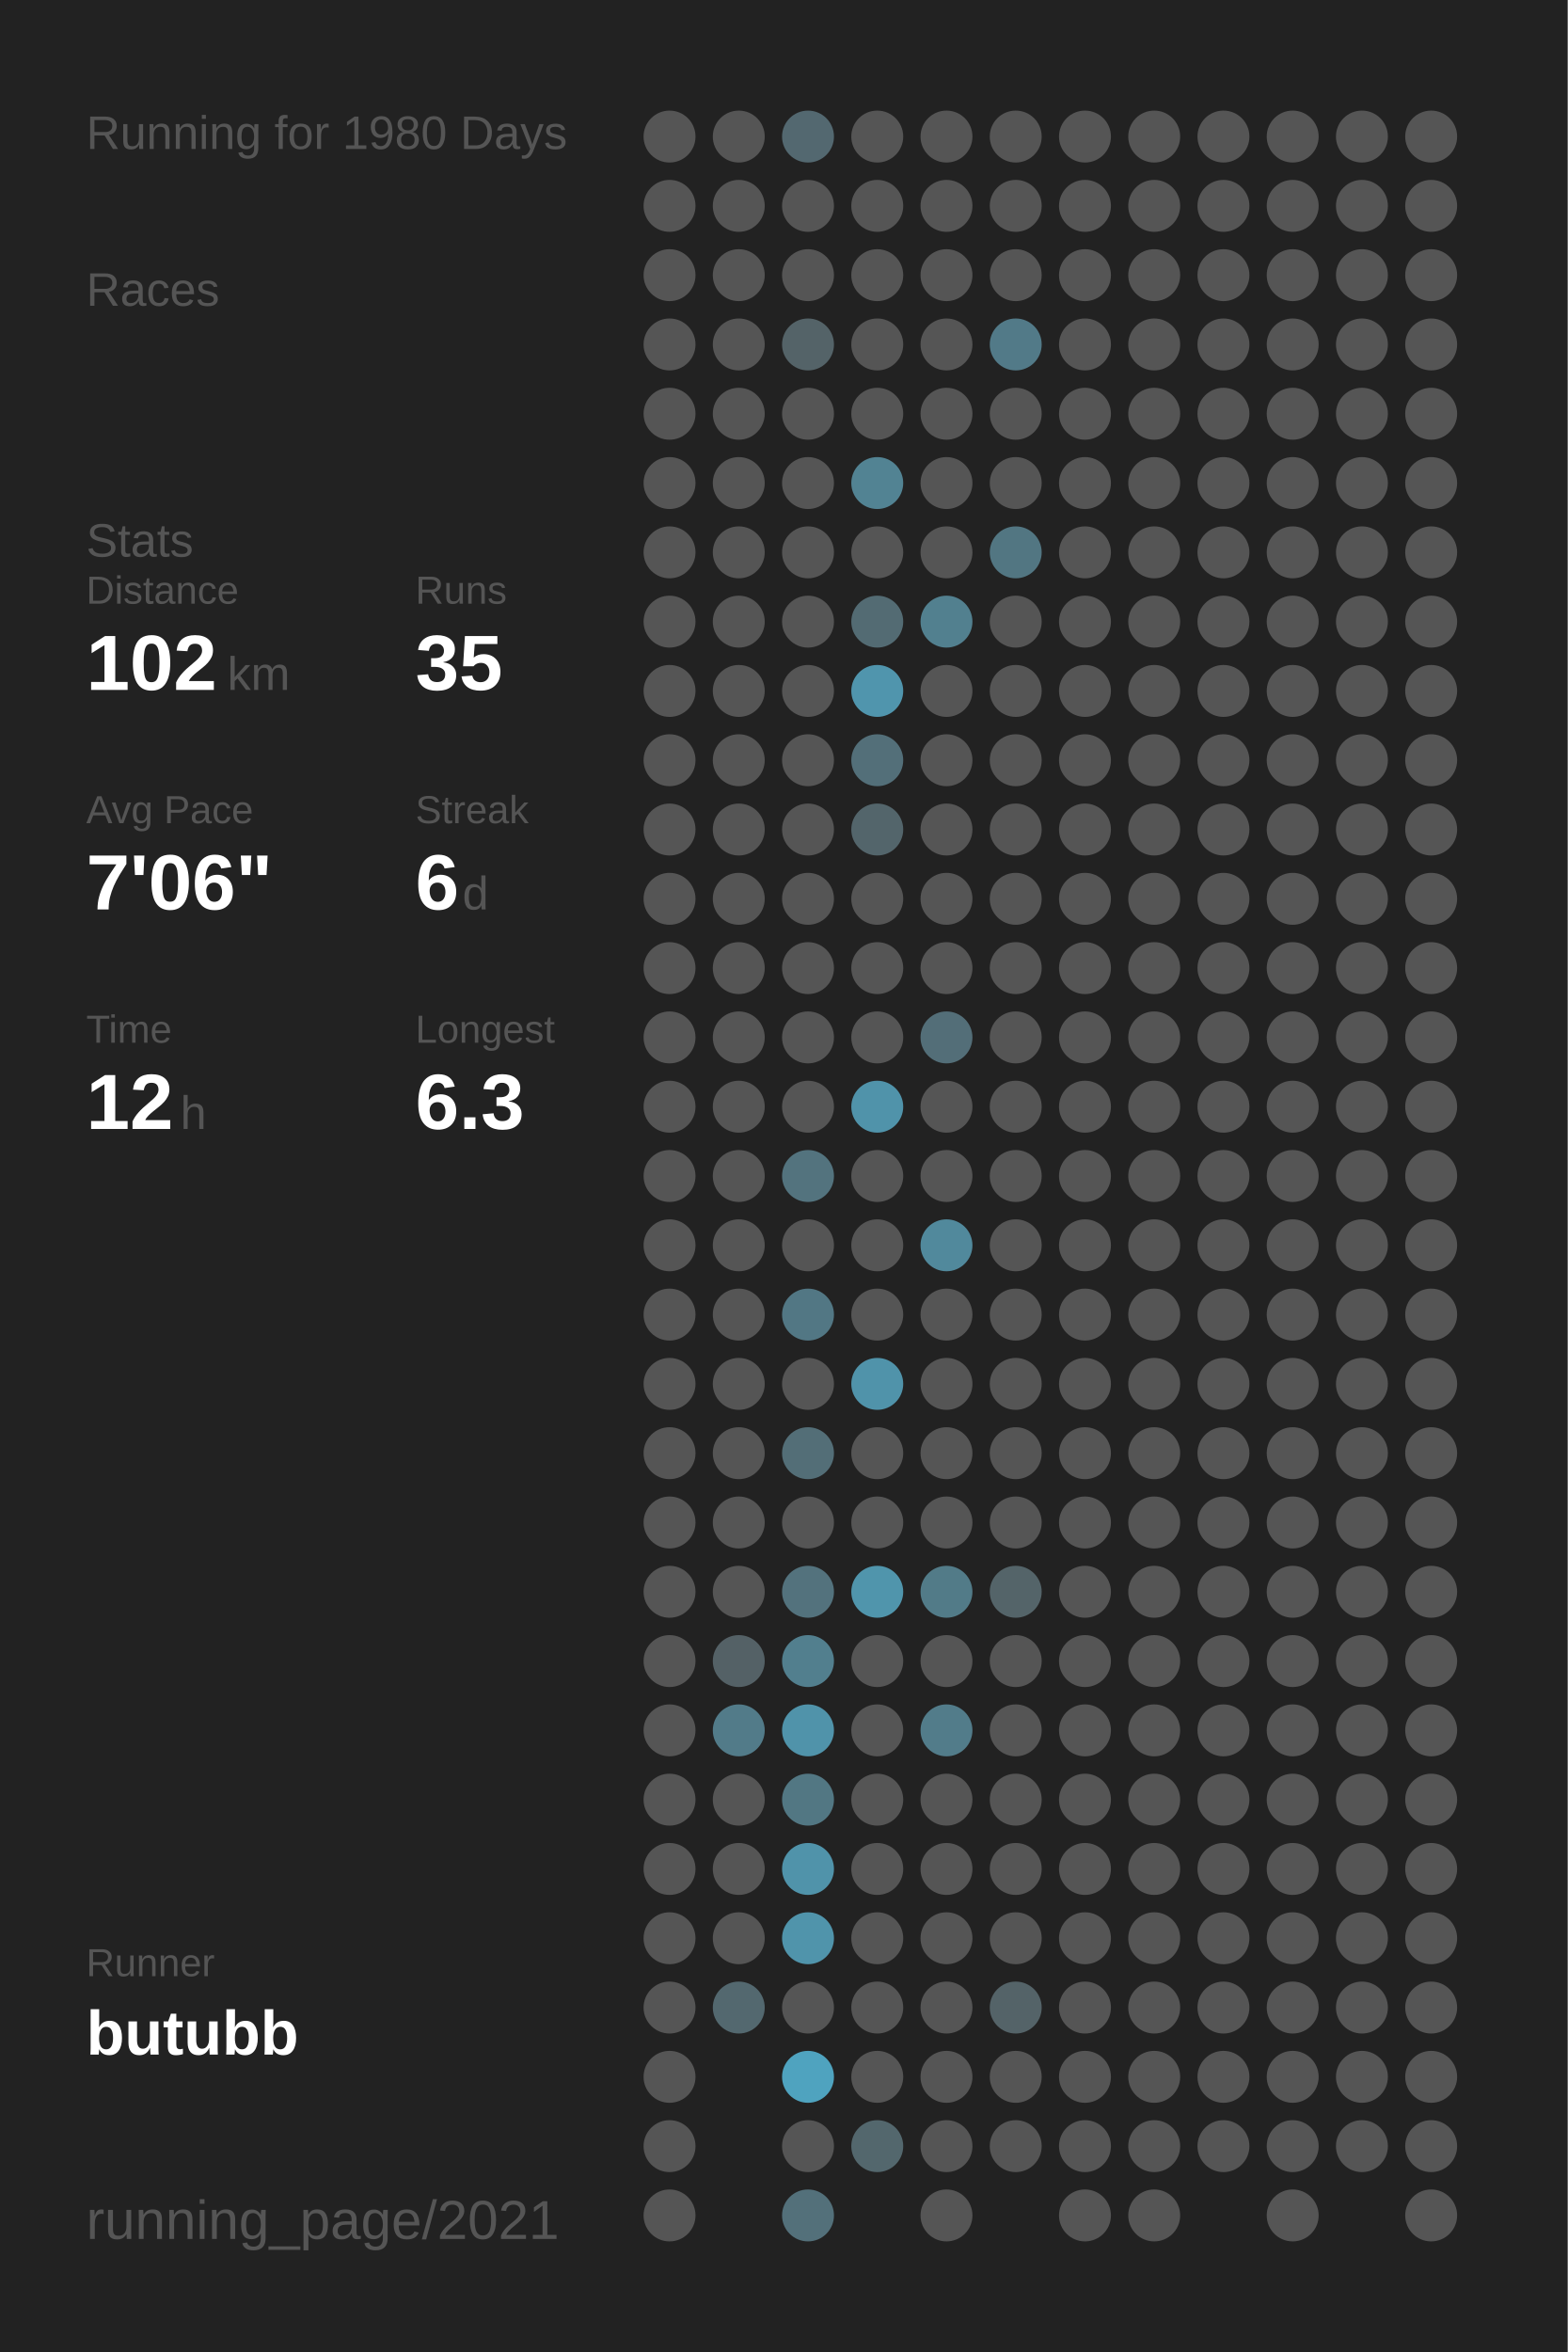
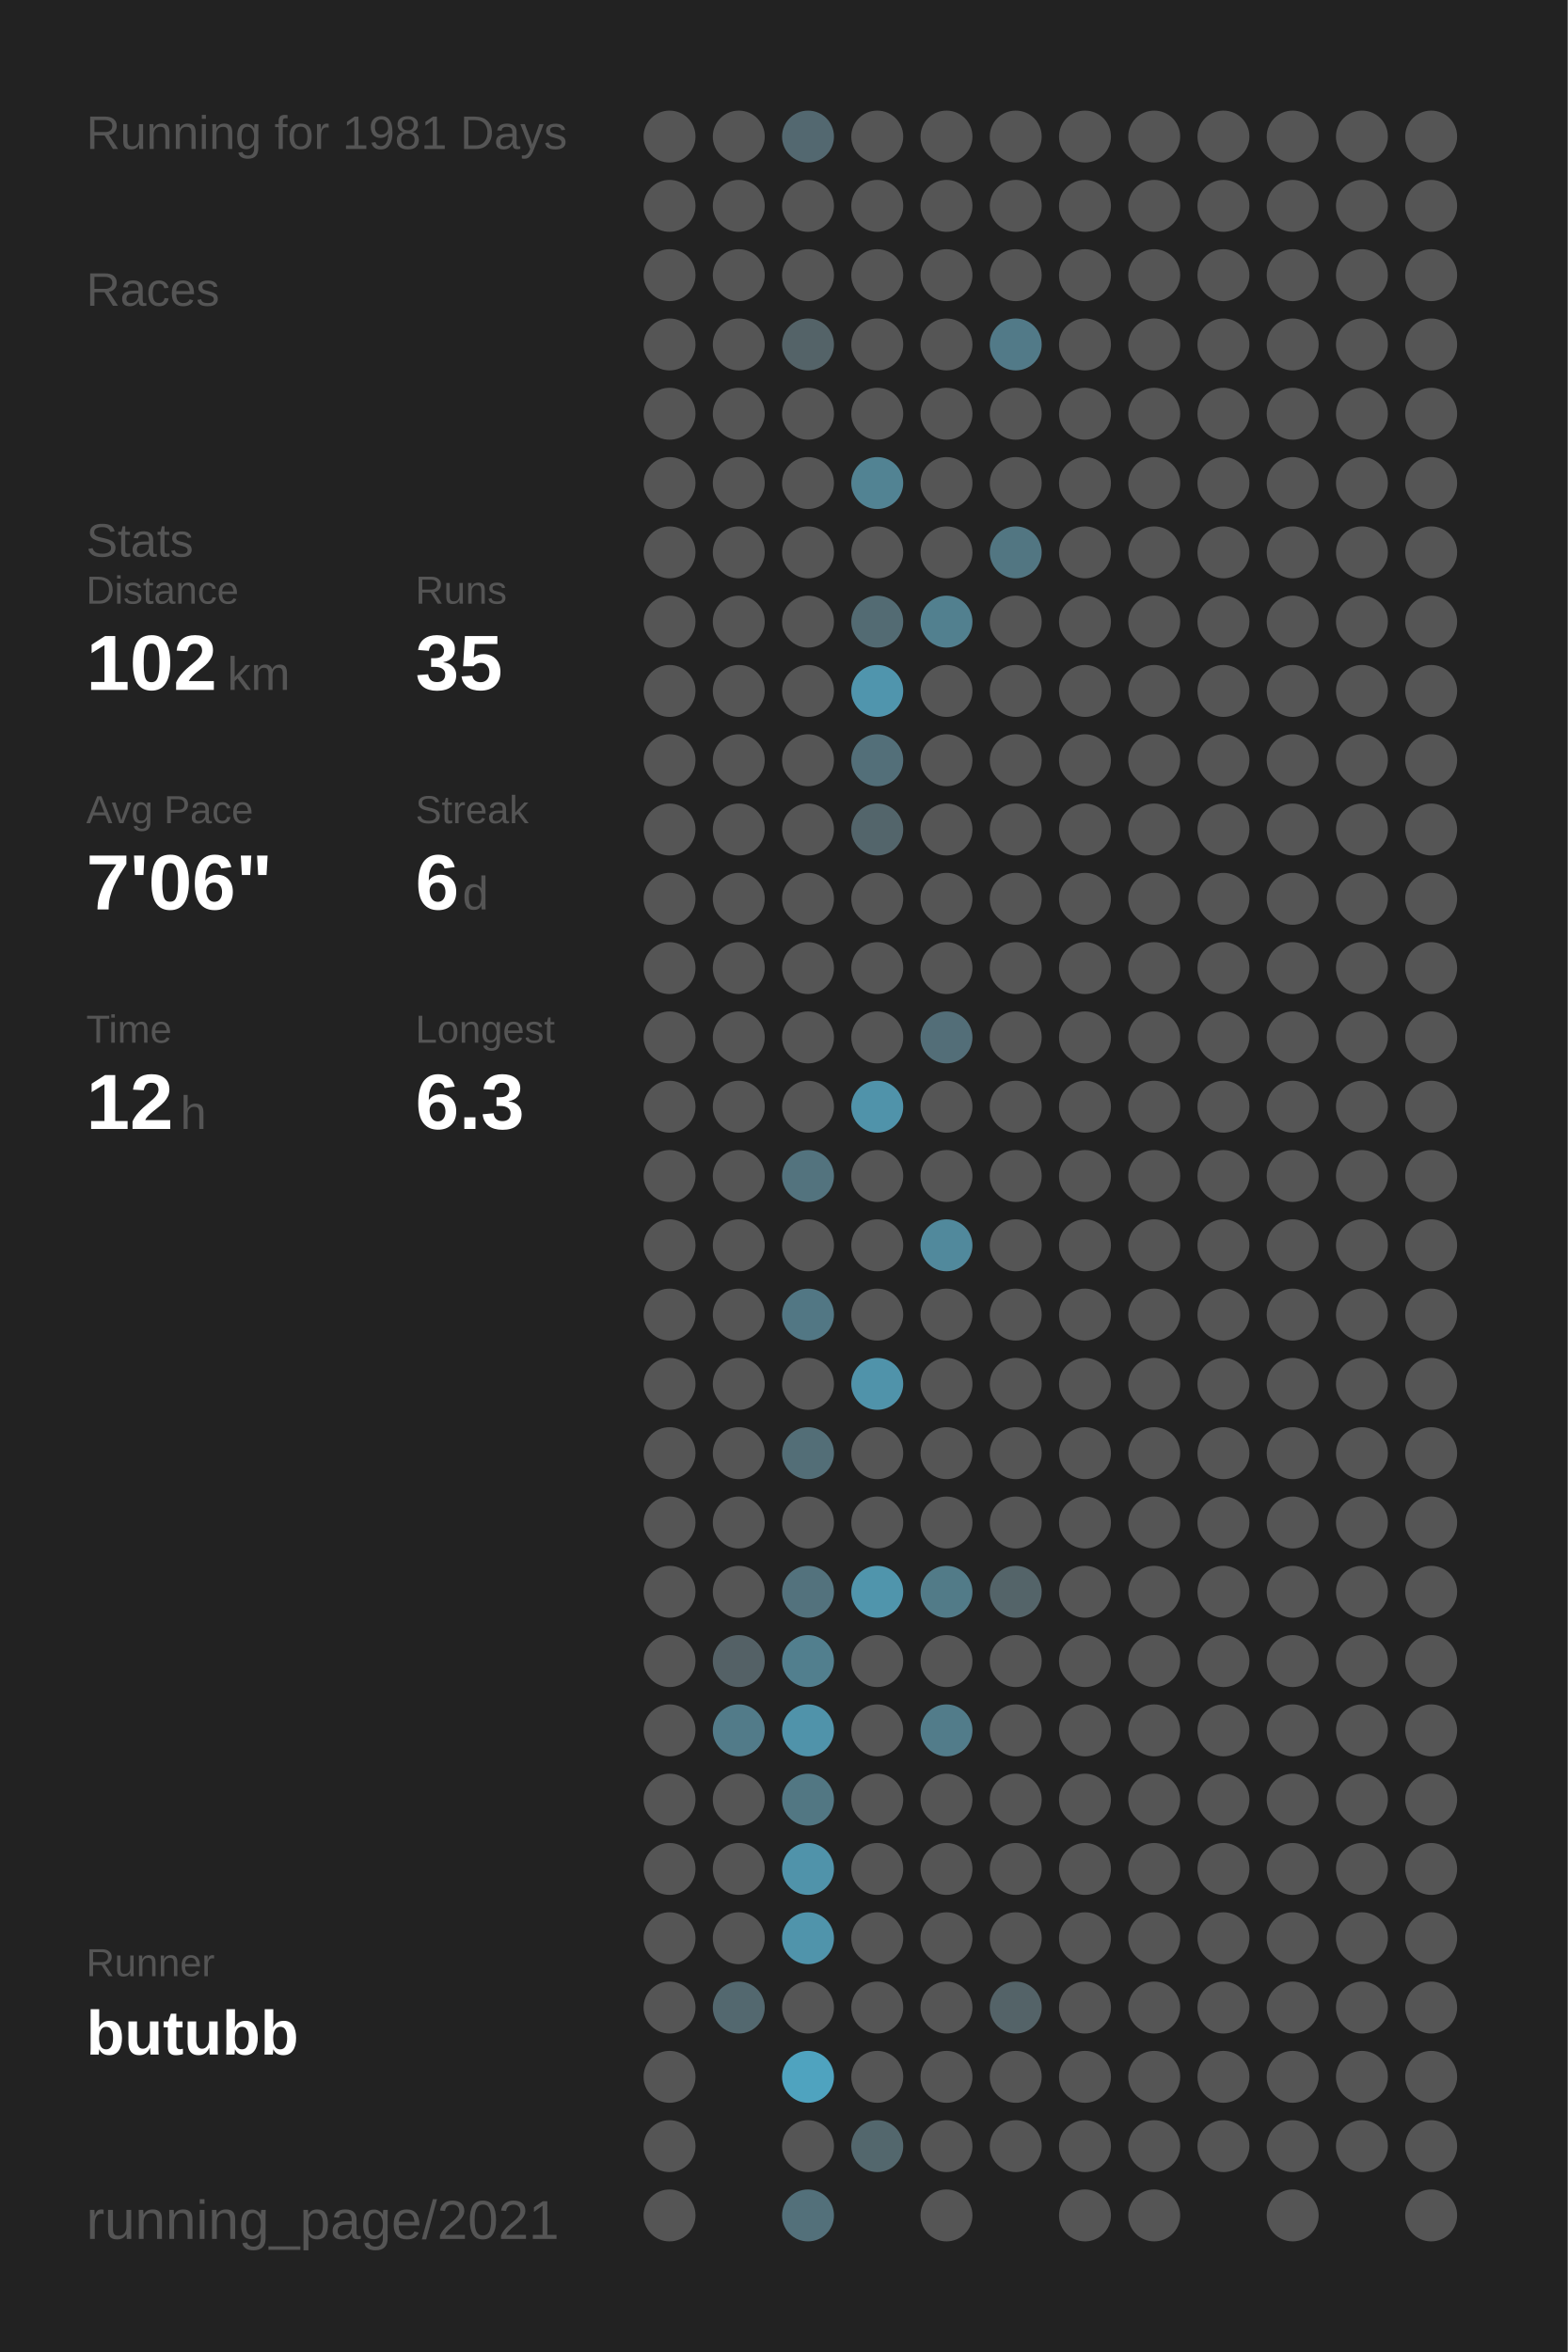
<svg xmlns="http://www.w3.org/2000/svg" baseProfile="full" height="300mm" version="1.1" viewBox="0,0,200,300" width="200mm">
  <defs />
  <rect fill="#222222" height="300" width="200" x="0" y="0" />
-   <text fill="#555555" style="font-size:6px; font-family:Arial;" x="11" y="19">Running for 1980 Days</text>
+   <text fill="#555555" style="font-size:6px; font-family:Arial;" x="11" y="19">Running for 1981 Days</text>
  <text fill="#555555" style="font-size:6px; font-family:Arial;" x="11" y="39">Races</text>
  <text fill="#555555" style="font-size:6px; font-family:Arial;" x="11" y="71">Stats</text>
  <text fill="#555555" style="font-size:5px; font-family:Arial;" x="11" y="77">Distance</text>
  <text fill="#FFFFFF" style="font-size:10px; font-family:Arial; font-weight:bold;" x="11" y="88">102</text>
  <text fill="#555555" style="font-size:6px; font-family:Arial;" x="29" y="88">km</text>
  <text fill="#555555" style="font-size:5px; font-family:Arial;" x="53" y="77">Runs</text>
  <text fill="#FFFFFF" style="font-size:10px; font-family:Arial; font-weight:bold;" x="53" y="88">35</text>
  <text fill="#555555" style="font-size:5px; font-family:Arial;" x="11" y="105">Avg Pace</text>
  <text fill="#FFFFFF" style="font-size:10px; font-family:Arial; font-weight:bold;" x="11" y="116">7'06"</text>
  <text fill="#555555" style="font-size:5px; font-family:Arial;" x="53" y="105">Streak</text>
  <text fill="#FFFFFF" style="font-size:10px; font-family:Arial; font-weight:bold;" x="53" y="116">6</text>
  <text fill="#555555" style="font-size:6px; font-family:Arial;" x="59" y="116">d</text>
  <text fill="#555555" style="font-size:5px; font-family:Arial;" x="11" y="133">Time</text>
  <text fill="#FFFFFF" style="font-size:10px; font-family:Arial; font-weight:bold;" x="11" y="144">12</text>
  <text fill="#555555" style="font-size:6px; font-family:Arial;" x="23" y="144">h</text>
  <text fill="#555555" style="font-size:5px; font-family:Arial;" x="53" y="133">Longest</text>
  <text fill="#FFFFFF" style="font-size:10px; font-family:Arial; font-weight:bold;" x="53" y="144">6.3</text>
  <text fill="#555555" style="font-size:5px; font-family:Arial;" x="11" y="252.065">Runner</text>
  <text fill="#FFFFFF" style="font-size:8px; font-family:Arial; font-weight:bold;" x="11" y="262.065">butubb</text>
  <text fill="#555555" style="font-size:7px; font-family:Arial;" x="11" y="285.581">running_page/2021</text>
  <circle cx="85.417" cy="17.419" fill="#555555" r="3.312" />
  <circle cx="85.417" cy="26.258" fill="#555555" r="3.312" />
  <circle cx="85.417" cy="35.097" fill="#555555" r="3.312" />
  <circle cx="85.417" cy="43.935" fill="#555555" r="3.312" />
  <circle cx="85.417" cy="52.774" fill="#555555" r="3.312" />
  <circle cx="85.417" cy="61.613" fill="#555555" r="3.312" />
  <circle cx="85.417" cy="70.452" fill="#555555" r="3.312" />
  <circle cx="85.417" cy="79.29" fill="#555555" r="3.312" />
  <circle cx="85.417" cy="88.129" fill="#555555" r="3.312" />
  <circle cx="85.417" cy="96.968" fill="#555555" r="3.312" />
  <circle cx="85.417" cy="105.806" fill="#555555" r="3.312" />
  <circle cx="85.417" cy="114.645" fill="#555555" r="3.312" />
  <circle cx="85.417" cy="123.484" fill="#555555" r="3.312" />
  <circle cx="85.417" cy="132.323" fill="#555555" r="3.312" />
  <circle cx="85.417" cy="141.161" fill="#555555" r="3.312" />
  <circle cx="85.417" cy="150" fill="#555555" r="3.312" />
  <circle cx="85.417" cy="158.839" fill="#555555" r="3.312" />
  <circle cx="85.417" cy="167.677" fill="#555555" r="3.312" />
  <circle cx="85.417" cy="176.516" fill="#555555" r="3.312" />
  <circle cx="85.417" cy="185.355" fill="#555555" r="3.312" />
  <circle cx="85.417" cy="194.194" fill="#555555" r="3.312" />
  <circle cx="85.417" cy="203.032" fill="#555555" r="3.312" />
  <circle cx="85.417" cy="211.871" fill="#555555" r="3.312" />
  <circle cx="85.417" cy="220.71" fill="#555555" r="3.312" />
  <circle cx="85.417" cy="229.548" fill="#555555" r="3.312" />
  <circle cx="85.417" cy="238.387" fill="#555555" r="3.312" />
  <circle cx="85.417" cy="247.226" fill="#555555" r="3.312" />
  <circle cx="85.417" cy="256.065" fill="#555555" r="3.312" />
  <circle cx="85.417" cy="264.903" fill="#555555" r="3.312" />
  <circle cx="85.417" cy="273.742" fill="#555555" r="3.312" />
  <circle cx="85.417" cy="282.581" fill="#555555" r="3.312" />
  <circle cx="94.25" cy="17.419" fill="#555555" r="3.312" />
  <circle cx="94.25" cy="26.258" fill="#555555" r="3.312" />
  <circle cx="94.25" cy="35.097" fill="#555555" r="3.312" />
  <circle cx="94.25" cy="43.935" fill="#555555" r="3.312" />
  <circle cx="94.25" cy="52.774" fill="#555555" r="3.312" />
  <circle cx="94.25" cy="61.613" fill="#555555" r="3.312" />
  <circle cx="94.25" cy="70.452" fill="#555555" r="3.312" />
  <circle cx="94.25" cy="79.29" fill="#555555" r="3.312" />
  <circle cx="94.25" cy="88.129" fill="#555555" r="3.312" />
  <circle cx="94.25" cy="96.968" fill="#555555" r="3.312" />
  <circle cx="94.25" cy="105.806" fill="#555555" r="3.312" />
  <circle cx="94.25" cy="114.645" fill="#555555" r="3.312" />
  <circle cx="94.25" cy="123.484" fill="#555555" r="3.312" />
  <circle cx="94.25" cy="132.323" fill="#555555" r="3.312" />
  <circle cx="94.25" cy="141.161" fill="#555555" r="3.312" />
  <circle cx="94.25" cy="150" fill="#555555" r="3.312" />
  <circle cx="94.25" cy="158.839" fill="#555555" r="3.312" />
  <circle cx="94.25" cy="167.677" fill="#555555" r="3.312" />
  <circle cx="94.25" cy="176.516" fill="#555555" r="3.312" />
  <circle cx="94.25" cy="185.355" fill="#555555" r="3.312" />
  <circle cx="94.25" cy="194.194" fill="#555555" r="3.312" />
  <circle cx="94.25" cy="203.032" fill="#555555" r="3.312" />
  <circle cx="94.25" cy="211.871" fill="#546166" r="3.312" />
  <circle cx="94.25" cy="220.71" fill="#527b89" r="3.312" />
  <circle cx="94.25" cy="229.548" fill="#555555" r="3.312" />
  <circle cx="94.25" cy="238.387" fill="#555555" r="3.312" />
  <circle cx="94.25" cy="247.226" fill="#555555" r="3.312" />
  <circle cx="94.25" cy="256.065" fill="#53686f" r="3.312" />
  <circle cx="103.083" cy="17.419" fill="#536870" r="3.312" />
  <circle cx="103.083" cy="26.258" fill="#555555" r="3.312" />
  <circle cx="103.083" cy="35.097" fill="#555555" r="3.312" />
  <circle cx="103.083" cy="43.935" fill="#546368" r="3.312" />
  <circle cx="103.083" cy="52.774" fill="#555555" r="3.312" />
  <circle cx="103.083" cy="61.613" fill="#555555" r="3.312" />
  <circle cx="103.083" cy="70.452" fill="#555555" r="3.312" />
  <circle cx="103.083" cy="79.29" fill="#555555" r="3.312" />
  <circle cx="103.083" cy="88.129" fill="#555555" r="3.312" />
  <circle cx="103.083" cy="96.968" fill="#555555" r="3.312" />
  <circle cx="103.083" cy="105.806" fill="#555555" r="3.312" />
  <circle cx="103.083" cy="114.645" fill="#555555" r="3.312" />
  <circle cx="103.083" cy="123.484" fill="#555555" r="3.312" />
  <circle cx="103.083" cy="132.323" fill="#555555" r="3.312" />
  <circle cx="103.083" cy="141.161" fill="#555555" r="3.312" />
  <circle cx="103.083" cy="150" fill="#53737e" r="3.312" />
  <circle cx="103.083" cy="158.839" fill="#555555" r="3.312" />
  <circle cx="103.083" cy="167.677" fill="#527784" r="3.312" />
  <circle cx="103.083" cy="176.516" fill="#555555" r="3.312" />
  <circle cx="103.083" cy="185.355" fill="#536e77" r="3.312" />
  <circle cx="103.083" cy="194.194" fill="#555555" r="3.312" />
  <circle cx="103.083" cy="203.032" fill="#53727d" r="3.312" />
  <circle cx="103.083" cy="211.871" fill="#527f8e" r="3.312" />
  <circle cx="103.083" cy="220.71" fill="#5093aa" r="3.312" />
  <circle cx="103.083" cy="229.548" fill="#527783" r="3.312" />
  <circle cx="103.083" cy="238.387" fill="#5093aa" r="3.312" />
  <circle cx="103.083" cy="247.226" fill="#5094ab" r="3.312" />
  <circle cx="103.083" cy="256.065" fill="#555555" r="3.312" />
  <circle cx="103.083" cy="264.903" fill="#4fa3bf" r="3.312" />
  <circle cx="103.083" cy="273.742" fill="#555555" r="3.312" />
  <circle cx="103.083" cy="282.581" fill="#53707a" r="3.312" />
  <circle cx="111.917" cy="17.419" fill="#555555" r="3.312" />
  <circle cx="111.917" cy="26.258" fill="#555555" r="3.312" />
  <circle cx="111.917" cy="35.097" fill="#555555" r="3.312" />
  <circle cx="111.917" cy="43.935" fill="#555555" r="3.312" />
  <circle cx="111.917" cy="52.774" fill="#555555" r="3.312" />
  <circle cx="111.917" cy="61.613" fill="#528393" r="3.312" />
  <circle cx="111.917" cy="70.452" fill="#555555" r="3.312" />
  <circle cx="111.917" cy="79.29" fill="#536b73" r="3.312" />
  <circle cx="111.917" cy="88.129" fill="#5095ad" r="3.312" />
  <circle cx="111.917" cy="96.968" fill="#536f79" r="3.312" />
  <circle cx="111.917" cy="105.806" fill="#53656b" r="3.312" />
  <circle cx="111.917" cy="114.645" fill="#555555" r="3.312" />
  <circle cx="111.917" cy="123.484" fill="#555555" r="3.312" />
  <circle cx="111.917" cy="132.323" fill="#555555" r="3.312" />
  <circle cx="111.917" cy="141.161" fill="#5093aa" r="3.312" />
  <circle cx="111.917" cy="150" fill="#555555" r="3.312" />
  <circle cx="111.917" cy="158.839" fill="#555555" r="3.312" />
  <circle cx="111.917" cy="167.677" fill="#555555" r="3.312" />
  <circle cx="111.917" cy="176.516" fill="#5093aa" r="3.312" />
  <circle cx="111.917" cy="185.355" fill="#555555" r="3.312" />
  <circle cx="111.917" cy="194.194" fill="#555555" r="3.312" />
  <circle cx="111.917" cy="203.032" fill="#5095ac" r="3.312" />
  <circle cx="111.917" cy="211.871" fill="#555555" r="3.312" />
  <circle cx="111.917" cy="220.71" fill="#555555" r="3.312" />
  <circle cx="111.917" cy="229.548" fill="#555555" r="3.312" />
  <circle cx="111.917" cy="238.387" fill="#555555" r="3.312" />
  <circle cx="111.917" cy="247.226" fill="#555555" r="3.312" />
  <circle cx="111.917" cy="256.065" fill="#555555" r="3.312" />
  <circle cx="111.917" cy="264.903" fill="#555555" r="3.312" />
  <circle cx="111.917" cy="273.742" fill="#53676d" r="3.312" />
  <circle cx="120.75" cy="17.419" fill="#555555" r="3.312" />
  <circle cx="120.75" cy="26.258" fill="#555555" r="3.312" />
  <circle cx="120.75" cy="35.097" fill="#555555" r="3.312" />
  <circle cx="120.75" cy="43.935" fill="#555555" r="3.312" />
  <circle cx="120.75" cy="52.774" fill="#555555" r="3.312" />
  <circle cx="120.75" cy="61.613" fill="#555555" r="3.312" />
  <circle cx="120.75" cy="70.452" fill="#555555" r="3.312" />
  <circle cx="120.75" cy="79.29" fill="#52808f" r="3.312" />
  <circle cx="120.75" cy="88.129" fill="#555555" r="3.312" />
  <circle cx="120.75" cy="96.968" fill="#555555" r="3.312" />
  <circle cx="120.75" cy="105.806" fill="#555555" r="3.312" />
  <circle cx="120.75" cy="114.645" fill="#555555" r="3.312" />
  <circle cx="120.75" cy="123.484" fill="#555555" r="3.312" />
  <circle cx="120.75" cy="132.323" fill="#536e78" r="3.312" />
  <circle cx="120.75" cy="141.161" fill="#555555" r="3.312" />
  <circle cx="120.75" cy="150" fill="#555555" r="3.312" />
  <circle cx="120.75" cy="158.839" fill="#51899c" r="3.312" />
  <circle cx="120.75" cy="167.677" fill="#555555" r="3.312" />
  <circle cx="120.75" cy="176.516" fill="#555555" r="3.312" />
  <circle cx="120.75" cy="185.355" fill="#555555" r="3.312" />
  <circle cx="120.75" cy="194.194" fill="#555555" r="3.312" />
  <circle cx="120.75" cy="203.032" fill="#527b88" r="3.312" />
  <circle cx="120.75" cy="211.871" fill="#555555" r="3.312" />
  <circle cx="120.75" cy="220.71" fill="#527c8a" r="3.312" />
  <circle cx="120.75" cy="229.548" fill="#555555" r="3.312" />
  <circle cx="120.75" cy="238.387" fill="#555555" r="3.312" />
  <circle cx="120.75" cy="247.226" fill="#555555" r="3.312" />
  <circle cx="120.75" cy="256.065" fill="#555555" r="3.312" />
  <circle cx="120.75" cy="264.903" fill="#555555" r="3.312" />
  <circle cx="120.75" cy="273.742" fill="#555555" r="3.312" />
  <circle cx="120.75" cy="282.581" fill="#555555" r="3.312" />
  <circle cx="129.583" cy="17.419" fill="#555555" r="3.312" />
  <circle cx="129.583" cy="26.258" fill="#555555" r="3.312" />
  <circle cx="129.583" cy="35.097" fill="#555555" r="3.312" />
  <circle cx="129.583" cy="43.935" fill="#527a88" r="3.312" />
  <circle cx="129.583" cy="52.774" fill="#555555" r="3.312" />
  <circle cx="129.583" cy="61.613" fill="#555555" r="3.312" />
  <circle cx="129.583" cy="70.452" fill="#527682" r="3.312" />
  <circle cx="129.583" cy="79.29" fill="#555555" r="3.312" />
  <circle cx="129.583" cy="88.129" fill="#555555" r="3.312" />
  <circle cx="129.583" cy="96.968" fill="#555555" r="3.312" />
  <circle cx="129.583" cy="105.806" fill="#555555" r="3.312" />
  <circle cx="129.583" cy="114.645" fill="#555555" r="3.312" />
  <circle cx="129.583" cy="123.484" fill="#555555" r="3.312" />
  <circle cx="129.583" cy="132.323" fill="#555555" r="3.312" />
  <circle cx="129.583" cy="141.161" fill="#555555" r="3.312" />
  <circle cx="129.583" cy="150" fill="#555555" r="3.312" />
  <circle cx="129.583" cy="158.839" fill="#555555" r="3.312" />
  <circle cx="129.583" cy="167.677" fill="#555555" r="3.312" />
  <circle cx="129.583" cy="176.516" fill="#555555" r="3.312" />
  <circle cx="129.583" cy="185.355" fill="#555555" r="3.312" />
  <circle cx="129.583" cy="194.194" fill="#555555" r="3.312" />
  <circle cx="129.583" cy="203.032" fill="#546469" r="3.312" />
  <circle cx="129.583" cy="211.871" fill="#555555" r="3.312" />
  <circle cx="129.583" cy="220.71" fill="#555555" r="3.312" />
  <circle cx="129.583" cy="229.548" fill="#555555" r="3.312" />
  <circle cx="129.583" cy="238.387" fill="#555555" r="3.312" />
  <circle cx="129.583" cy="247.226" fill="#555555" r="3.312" />
  <circle cx="129.583" cy="256.065" fill="#546368" r="3.312" />
  <circle cx="129.583" cy="264.903" fill="#555555" r="3.312" />
  <circle cx="129.583" cy="273.742" fill="#555555" r="3.312" />
  <circle cx="138.417" cy="17.419" fill="#555555" r="3.312" />
  <circle cx="138.417" cy="26.258" fill="#555555" r="3.312" />
  <circle cx="138.417" cy="35.097" fill="#555555" r="3.312" />
  <circle cx="138.417" cy="43.935" fill="#555555" r="3.312" />
  <circle cx="138.417" cy="52.774" fill="#555555" r="3.312" />
  <circle cx="138.417" cy="61.613" fill="#555555" r="3.312" />
  <circle cx="138.417" cy="70.452" fill="#555555" r="3.312" />
  <circle cx="138.417" cy="79.29" fill="#555555" r="3.312" />
  <circle cx="138.417" cy="88.129" fill="#555555" r="3.312" />
  <circle cx="138.417" cy="96.968" fill="#555555" r="3.312" />
  <circle cx="138.417" cy="105.806" fill="#555555" r="3.312" />
  <circle cx="138.417" cy="114.645" fill="#555555" r="3.312" />
  <circle cx="138.417" cy="123.484" fill="#555555" r="3.312" />
  <circle cx="138.417" cy="132.323" fill="#555555" r="3.312" />
  <circle cx="138.417" cy="141.161" fill="#555555" r="3.312" />
  <circle cx="138.417" cy="150" fill="#555555" r="3.312" />
  <circle cx="138.417" cy="158.839" fill="#555555" r="3.312" />
  <circle cx="138.417" cy="167.677" fill="#555555" r="3.312" />
  <circle cx="138.417" cy="176.516" fill="#555555" r="3.312" />
  <circle cx="138.417" cy="185.355" fill="#555555" r="3.312" />
  <circle cx="138.417" cy="194.194" fill="#555555" r="3.312" />
  <circle cx="138.417" cy="203.032" fill="#555555" r="3.312" />
  <circle cx="138.417" cy="211.871" fill="#555555" r="3.312" />
  <circle cx="138.417" cy="220.71" fill="#555555" r="3.312" />
  <circle cx="138.417" cy="229.548" fill="#555555" r="3.312" />
  <circle cx="138.417" cy="238.387" fill="#555555" r="3.312" />
  <circle cx="138.417" cy="247.226" fill="#555555" r="3.312" />
  <circle cx="138.417" cy="256.065" fill="#555555" r="3.312" />
  <circle cx="138.417" cy="264.903" fill="#555555" r="3.312" />
  <circle cx="138.417" cy="273.742" fill="#555555" r="3.312" />
  <circle cx="138.417" cy="282.581" fill="#555555" r="3.312" />
  <circle cx="147.25" cy="17.419" fill="#555555" r="3.312" />
  <circle cx="147.25" cy="26.258" fill="#555555" r="3.312" />
  <circle cx="147.25" cy="35.097" fill="#555555" r="3.312" />
  <circle cx="147.25" cy="43.935" fill="#555555" r="3.312" />
  <circle cx="147.25" cy="52.774" fill="#555555" r="3.312" />
  <circle cx="147.25" cy="61.613" fill="#555555" r="3.312" />
  <circle cx="147.25" cy="70.452" fill="#555555" r="3.312" />
  <circle cx="147.25" cy="79.29" fill="#555555" r="3.312" />
  <circle cx="147.25" cy="88.129" fill="#555555" r="3.312" />
  <circle cx="147.25" cy="96.968" fill="#555555" r="3.312" />
  <circle cx="147.25" cy="105.806" fill="#555555" r="3.312" />
  <circle cx="147.25" cy="114.645" fill="#555555" r="3.312" />
  <circle cx="147.25" cy="123.484" fill="#555555" r="3.312" />
  <circle cx="147.25" cy="132.323" fill="#555555" r="3.312" />
  <circle cx="147.25" cy="141.161" fill="#555555" r="3.312" />
  <circle cx="147.25" cy="150" fill="#555555" r="3.312" />
  <circle cx="147.25" cy="158.839" fill="#555555" r="3.312" />
  <circle cx="147.25" cy="167.677" fill="#555555" r="3.312" />
  <circle cx="147.25" cy="176.516" fill="#555555" r="3.312" />
  <circle cx="147.25" cy="185.355" fill="#555555" r="3.312" />
  <circle cx="147.25" cy="194.194" fill="#555555" r="3.312" />
  <circle cx="147.25" cy="203.032" fill="#555555" r="3.312" />
  <circle cx="147.25" cy="211.871" fill="#555555" r="3.312" />
  <circle cx="147.25" cy="220.71" fill="#555555" r="3.312" />
  <circle cx="147.25" cy="229.548" fill="#555555" r="3.312" />
  <circle cx="147.25" cy="238.387" fill="#555555" r="3.312" />
  <circle cx="147.25" cy="247.226" fill="#555555" r="3.312" />
  <circle cx="147.25" cy="256.065" fill="#555555" r="3.312" />
  <circle cx="147.25" cy="264.903" fill="#555555" r="3.312" />
  <circle cx="147.25" cy="273.742" fill="#555555" r="3.312" />
  <circle cx="147.25" cy="282.581" fill="#555555" r="3.312" />
  <circle cx="156.083" cy="17.419" fill="#555555" r="3.312" />
  <circle cx="156.083" cy="26.258" fill="#555555" r="3.312" />
  <circle cx="156.083" cy="35.097" fill="#555555" r="3.312" />
  <circle cx="156.083" cy="43.935" fill="#555555" r="3.312" />
  <circle cx="156.083" cy="52.774" fill="#555555" r="3.312" />
  <circle cx="156.083" cy="61.613" fill="#555555" r="3.312" />
  <circle cx="156.083" cy="70.452" fill="#555555" r="3.312" />
  <circle cx="156.083" cy="79.29" fill="#555555" r="3.312" />
  <circle cx="156.083" cy="88.129" fill="#555555" r="3.312" />
  <circle cx="156.083" cy="96.968" fill="#555555" r="3.312" />
  <circle cx="156.083" cy="105.806" fill="#555555" r="3.312" />
  <circle cx="156.083" cy="114.645" fill="#555555" r="3.312" />
  <circle cx="156.083" cy="123.484" fill="#555555" r="3.312" />
  <circle cx="156.083" cy="132.323" fill="#555555" r="3.312" />
  <circle cx="156.083" cy="141.161" fill="#555555" r="3.312" />
  <circle cx="156.083" cy="150" fill="#555555" r="3.312" />
  <circle cx="156.083" cy="158.839" fill="#555555" r="3.312" />
  <circle cx="156.083" cy="167.677" fill="#555555" r="3.312" />
  <circle cx="156.083" cy="176.516" fill="#555555" r="3.312" />
  <circle cx="156.083" cy="185.355" fill="#555555" r="3.312" />
  <circle cx="156.083" cy="194.194" fill="#555555" r="3.312" />
  <circle cx="156.083" cy="203.032" fill="#555555" r="3.312" />
  <circle cx="156.083" cy="211.871" fill="#555555" r="3.312" />
  <circle cx="156.083" cy="220.71" fill="#555555" r="3.312" />
  <circle cx="156.083" cy="229.548" fill="#555555" r="3.312" />
  <circle cx="156.083" cy="238.387" fill="#555555" r="3.312" />
  <circle cx="156.083" cy="247.226" fill="#555555" r="3.312" />
  <circle cx="156.083" cy="256.065" fill="#555555" r="3.312" />
  <circle cx="156.083" cy="264.903" fill="#555555" r="3.312" />
  <circle cx="156.083" cy="273.742" fill="#555555" r="3.312" />
  <circle cx="164.917" cy="17.419" fill="#555555" r="3.312" />
  <circle cx="164.917" cy="26.258" fill="#555555" r="3.312" />
  <circle cx="164.917" cy="35.097" fill="#555555" r="3.312" />
  <circle cx="164.917" cy="43.935" fill="#555555" r="3.312" />
  <circle cx="164.917" cy="52.774" fill="#555555" r="3.312" />
  <circle cx="164.917" cy="61.613" fill="#555555" r="3.312" />
  <circle cx="164.917" cy="70.452" fill="#555555" r="3.312" />
  <circle cx="164.917" cy="79.29" fill="#555555" r="3.312" />
  <circle cx="164.917" cy="88.129" fill="#555555" r="3.312" />
  <circle cx="164.917" cy="96.968" fill="#555555" r="3.312" />
  <circle cx="164.917" cy="105.806" fill="#555555" r="3.312" />
  <circle cx="164.917" cy="114.645" fill="#555555" r="3.312" />
  <circle cx="164.917" cy="123.484" fill="#555555" r="3.312" />
  <circle cx="164.917" cy="132.323" fill="#555555" r="3.312" />
  <circle cx="164.917" cy="141.161" fill="#555555" r="3.312" />
  <circle cx="164.917" cy="150" fill="#555555" r="3.312" />
  <circle cx="164.917" cy="158.839" fill="#555555" r="3.312" />
  <circle cx="164.917" cy="167.677" fill="#555555" r="3.312" />
  <circle cx="164.917" cy="176.516" fill="#555555" r="3.312" />
  <circle cx="164.917" cy="185.355" fill="#555555" r="3.312" />
  <circle cx="164.917" cy="194.194" fill="#555555" r="3.312" />
  <circle cx="164.917" cy="203.032" fill="#555555" r="3.312" />
  <circle cx="164.917" cy="211.871" fill="#555555" r="3.312" />
  <circle cx="164.917" cy="220.71" fill="#555555" r="3.312" />
  <circle cx="164.917" cy="229.548" fill="#555555" r="3.312" />
  <circle cx="164.917" cy="238.387" fill="#555555" r="3.312" />
  <circle cx="164.917" cy="247.226" fill="#555555" r="3.312" />
  <circle cx="164.917" cy="256.065" fill="#555555" r="3.312" />
  <circle cx="164.917" cy="264.903" fill="#555555" r="3.312" />
  <circle cx="164.917" cy="273.742" fill="#555555" r="3.312" />
  <circle cx="164.917" cy="282.581" fill="#555555" r="3.312" />
  <circle cx="173.75" cy="17.419" fill="#555555" r="3.312" />
  <circle cx="173.75" cy="26.258" fill="#555555" r="3.312" />
  <circle cx="173.75" cy="35.097" fill="#555555" r="3.312" />
  <circle cx="173.75" cy="43.935" fill="#555555" r="3.312" />
  <circle cx="173.75" cy="52.774" fill="#555555" r="3.312" />
  <circle cx="173.75" cy="61.613" fill="#555555" r="3.312" />
  <circle cx="173.75" cy="70.452" fill="#555555" r="3.312" />
  <circle cx="173.75" cy="79.29" fill="#555555" r="3.312" />
  <circle cx="173.75" cy="88.129" fill="#555555" r="3.312" />
  <circle cx="173.75" cy="96.968" fill="#555555" r="3.312" />
  <circle cx="173.75" cy="105.806" fill="#555555" r="3.312" />
  <circle cx="173.75" cy="114.645" fill="#555555" r="3.312" />
  <circle cx="173.75" cy="123.484" fill="#555555" r="3.312" />
  <circle cx="173.75" cy="132.323" fill="#555555" r="3.312" />
  <circle cx="173.75" cy="141.161" fill="#555555" r="3.312" />
  <circle cx="173.75" cy="150" fill="#555555" r="3.312" />
  <circle cx="173.75" cy="158.839" fill="#555555" r="3.312" />
  <circle cx="173.75" cy="167.677" fill="#555555" r="3.312" />
  <circle cx="173.75" cy="176.516" fill="#555555" r="3.312" />
  <circle cx="173.75" cy="185.355" fill="#555555" r="3.312" />
  <circle cx="173.75" cy="194.194" fill="#555555" r="3.312" />
  <circle cx="173.75" cy="203.032" fill="#555555" r="3.312" />
  <circle cx="173.75" cy="211.871" fill="#555555" r="3.312" />
  <circle cx="173.75" cy="220.71" fill="#555555" r="3.312" />
  <circle cx="173.75" cy="229.548" fill="#555555" r="3.312" />
  <circle cx="173.75" cy="238.387" fill="#555555" r="3.312" />
  <circle cx="173.75" cy="247.226" fill="#555555" r="3.312" />
  <circle cx="173.75" cy="256.065" fill="#555555" r="3.312" />
  <circle cx="173.75" cy="264.903" fill="#555555" r="3.312" />
  <circle cx="173.75" cy="273.742" fill="#555555" r="3.312" />
  <circle cx="182.583" cy="17.419" fill="#555555" r="3.312" />
  <circle cx="182.583" cy="26.258" fill="#555555" r="3.312" />
  <circle cx="182.583" cy="35.097" fill="#555555" r="3.312" />
  <circle cx="182.583" cy="43.935" fill="#555555" r="3.312" />
  <circle cx="182.583" cy="52.774" fill="#555555" r="3.312" />
  <circle cx="182.583" cy="61.613" fill="#555555" r="3.312" />
  <circle cx="182.583" cy="70.452" fill="#555555" r="3.312" />
  <circle cx="182.583" cy="79.29" fill="#555555" r="3.312" />
  <circle cx="182.583" cy="88.129" fill="#555555" r="3.312" />
  <circle cx="182.583" cy="96.968" fill="#555555" r="3.312" />
  <circle cx="182.583" cy="105.806" fill="#555555" r="3.312" />
  <circle cx="182.583" cy="114.645" fill="#555555" r="3.312" />
  <circle cx="182.583" cy="123.484" fill="#555555" r="3.312" />
  <circle cx="182.583" cy="132.323" fill="#555555" r="3.312" />
  <circle cx="182.583" cy="141.161" fill="#555555" r="3.312" />
  <circle cx="182.583" cy="150" fill="#555555" r="3.312" />
  <circle cx="182.583" cy="158.839" fill="#555555" r="3.312" />
  <circle cx="182.583" cy="167.677" fill="#555555" r="3.312" />
  <circle cx="182.583" cy="176.516" fill="#555555" r="3.312" />
  <circle cx="182.583" cy="185.355" fill="#555555" r="3.312" />
  <circle cx="182.583" cy="194.194" fill="#555555" r="3.312" />
  <circle cx="182.583" cy="203.032" fill="#555555" r="3.312" />
  <circle cx="182.583" cy="211.871" fill="#555555" r="3.312" />
  <circle cx="182.583" cy="220.71" fill="#555555" r="3.312" />
  <circle cx="182.583" cy="229.548" fill="#555555" r="3.312" />
  <circle cx="182.583" cy="238.387" fill="#555555" r="3.312" />
  <circle cx="182.583" cy="247.226" fill="#555555" r="3.312" />
  <circle cx="182.583" cy="256.065" fill="#555555" r="3.312" />
  <circle cx="182.583" cy="264.903" fill="#555555" r="3.312" />
  <circle cx="182.583" cy="273.742" fill="#555555" r="3.312" />
  <circle cx="182.583" cy="282.581" fill="#555555" r="3.312" />
</svg>
